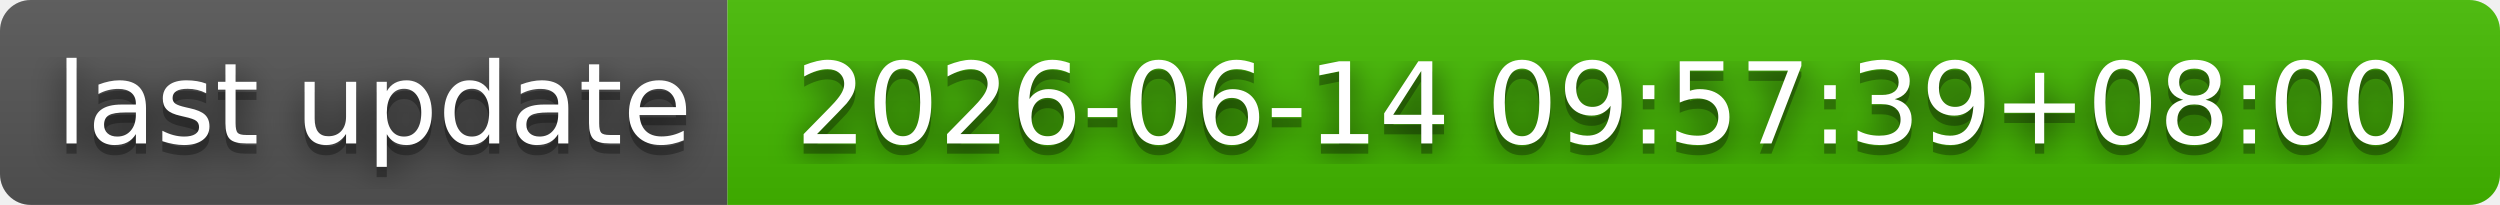
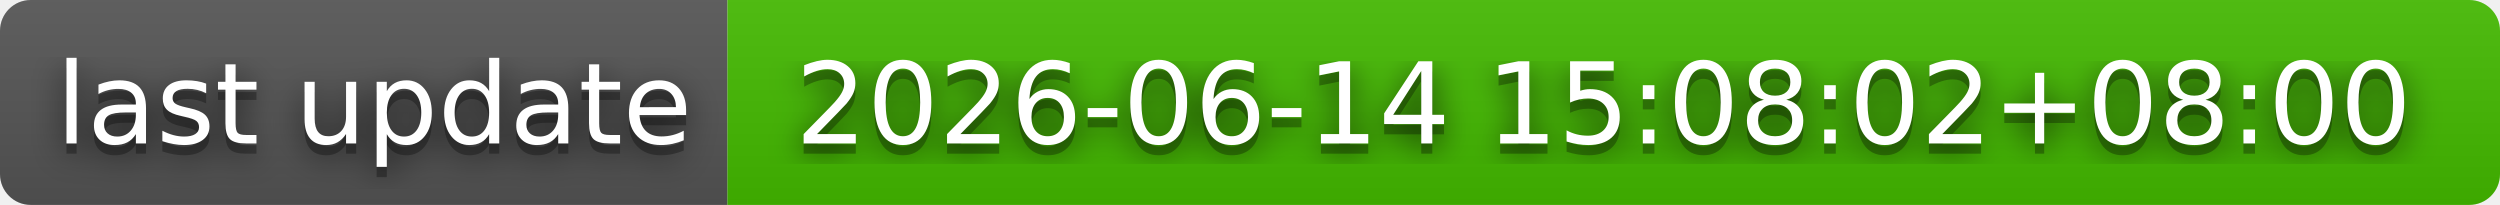
- <svg xmlns="http://www.w3.org/2000/svg" width="244" height="20" role="img" aria-label="last update: 2026-06-14 09:57:39+08:00">
+ <svg xmlns="http://www.w3.org/2000/svg" width="244" height="20" role="img" aria-label="last update: 2026-06-14 15:08:02+08:00">
  <filter id="blur">
    <feGaussianBlur stdDeviation="16" />
  </filter>
  <linearGradient id="s" x2="0" y2="100%">
    <stop offset="0" stop-color="#bbb" stop-opacity=".1" />
    <stop offset="1" stop-opacity=".1" />
  </linearGradient>
  <clipPath id="r">
    <rect width="244" height="20" rx="3" />
  </clipPath>
  <g clip-path="url(#r)">
    <rect width="71" height="20" fill="#555" />
    <rect x="71" width="173" height="20" fill="#4b0" />
    <rect width="244" height="20" fill="url(#s)" />
  </g>
  <g fill="#fff" text-anchor="middle" font-family="Verdana,Geneva,DejaVu Sans,sans-serif" text-rendering="geometricPrecision" font-size="110">
    <g transform="scale(.1)">
      <g aria-hidden="true" fill="#010101">
        <text x="365" y="150" fill-opacity=".8" filter="url(#blur)" textLength="610">last update</text>
        <text x="365" y="150" fill-opacity=".3" textLength="610">last update</text>
      </g>
      <text x="365" y="140" textLength="610">last update</text>
    </g>
    <g transform="scale(.1)">
      <g aria-hidden="true" fill="#010101">
-         <text x="1565" y="150" fill-opacity=".8" filter="url(#blur)" textLength="1630">2026-06-14 09:57:39+08:00</text>
-         <text x="1565" y="150" fill-opacity=".3" textLength="1630">2026-06-14 09:57:39+08:00</text>
+         <text x="1565" y="150" fill-opacity=".8" filter="url(#blur)" textLength="1630">2026-06-14 15:08:02+08:00</text>
+         <text x="1565" y="150" fill-opacity=".3" textLength="1630">2026-06-14 15:08:02+08:00</text>
      </g>
-       <text x="1565" y="140" textLength="1630">2026-06-14 09:57:39+08:00</text>
+       <text x="1565" y="140" textLength="1630">2026-06-14 15:08:02+08:00</text>
    </g>
  </g>
</svg>
